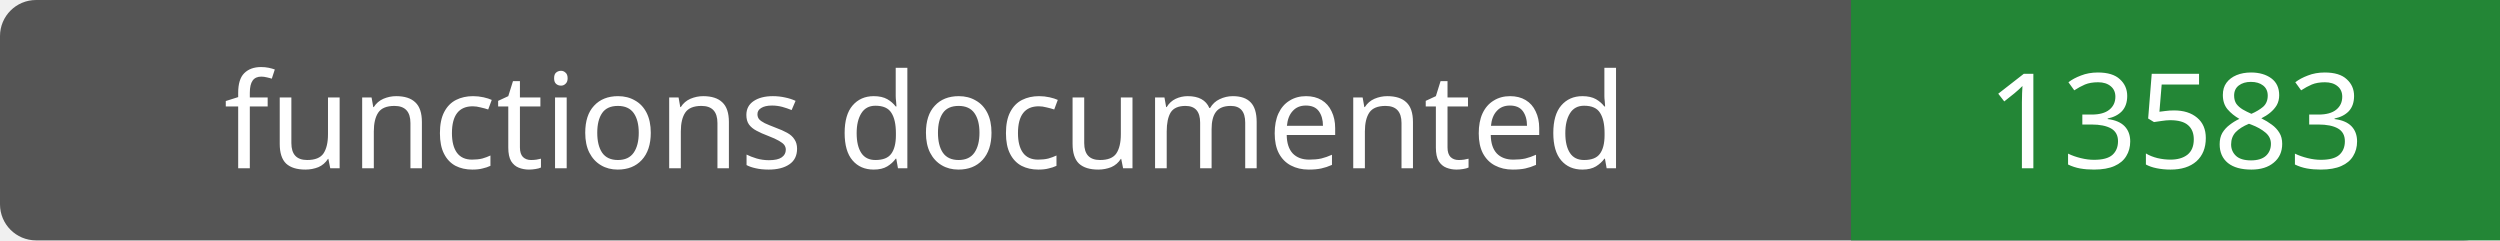
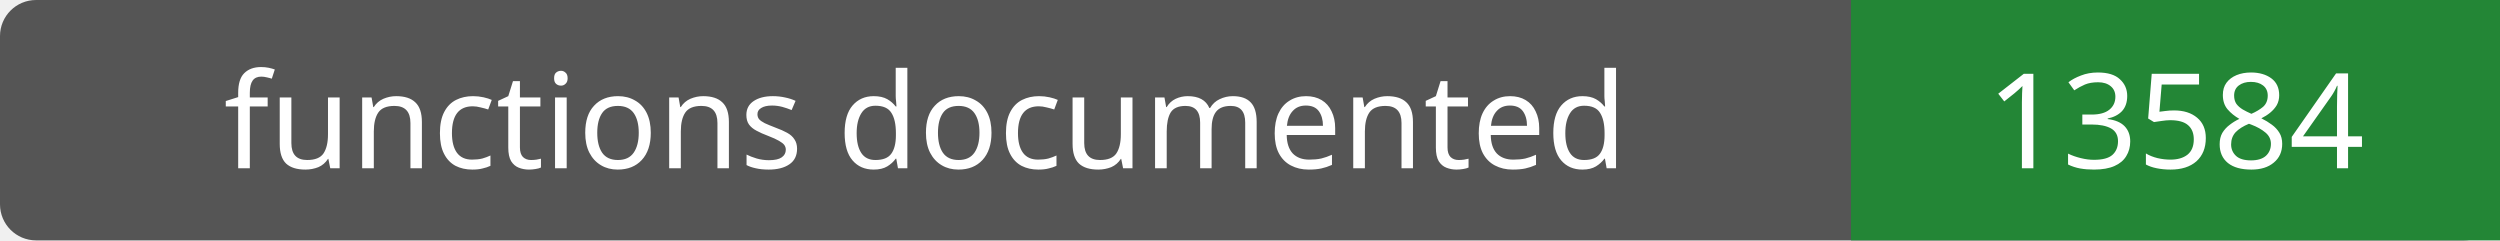
- <svg xmlns="http://www.w3.org/2000/svg" width="208" height="20" role="img" aria-label="functions documented: 13583">
+ <svg xmlns="http://www.w3.org/2000/svg" width="208" height="20" role="img" aria-label="functions documented: 13584">
  <rect width="208" height="20" rx="3" fill="#555" />
  <path fill="#238636" d="M154 0h54v20H154z" />
  <g fill="#fff" text-anchor="middle" font-family="Verdana,sans-serif" font-size="11">
    <text x="77.0" y="14">functions documented</text>
-     <text x="181.0" y="14">13583</text>
+     <text x="181.0" y="14">13584</text>
  </g>
</svg>
